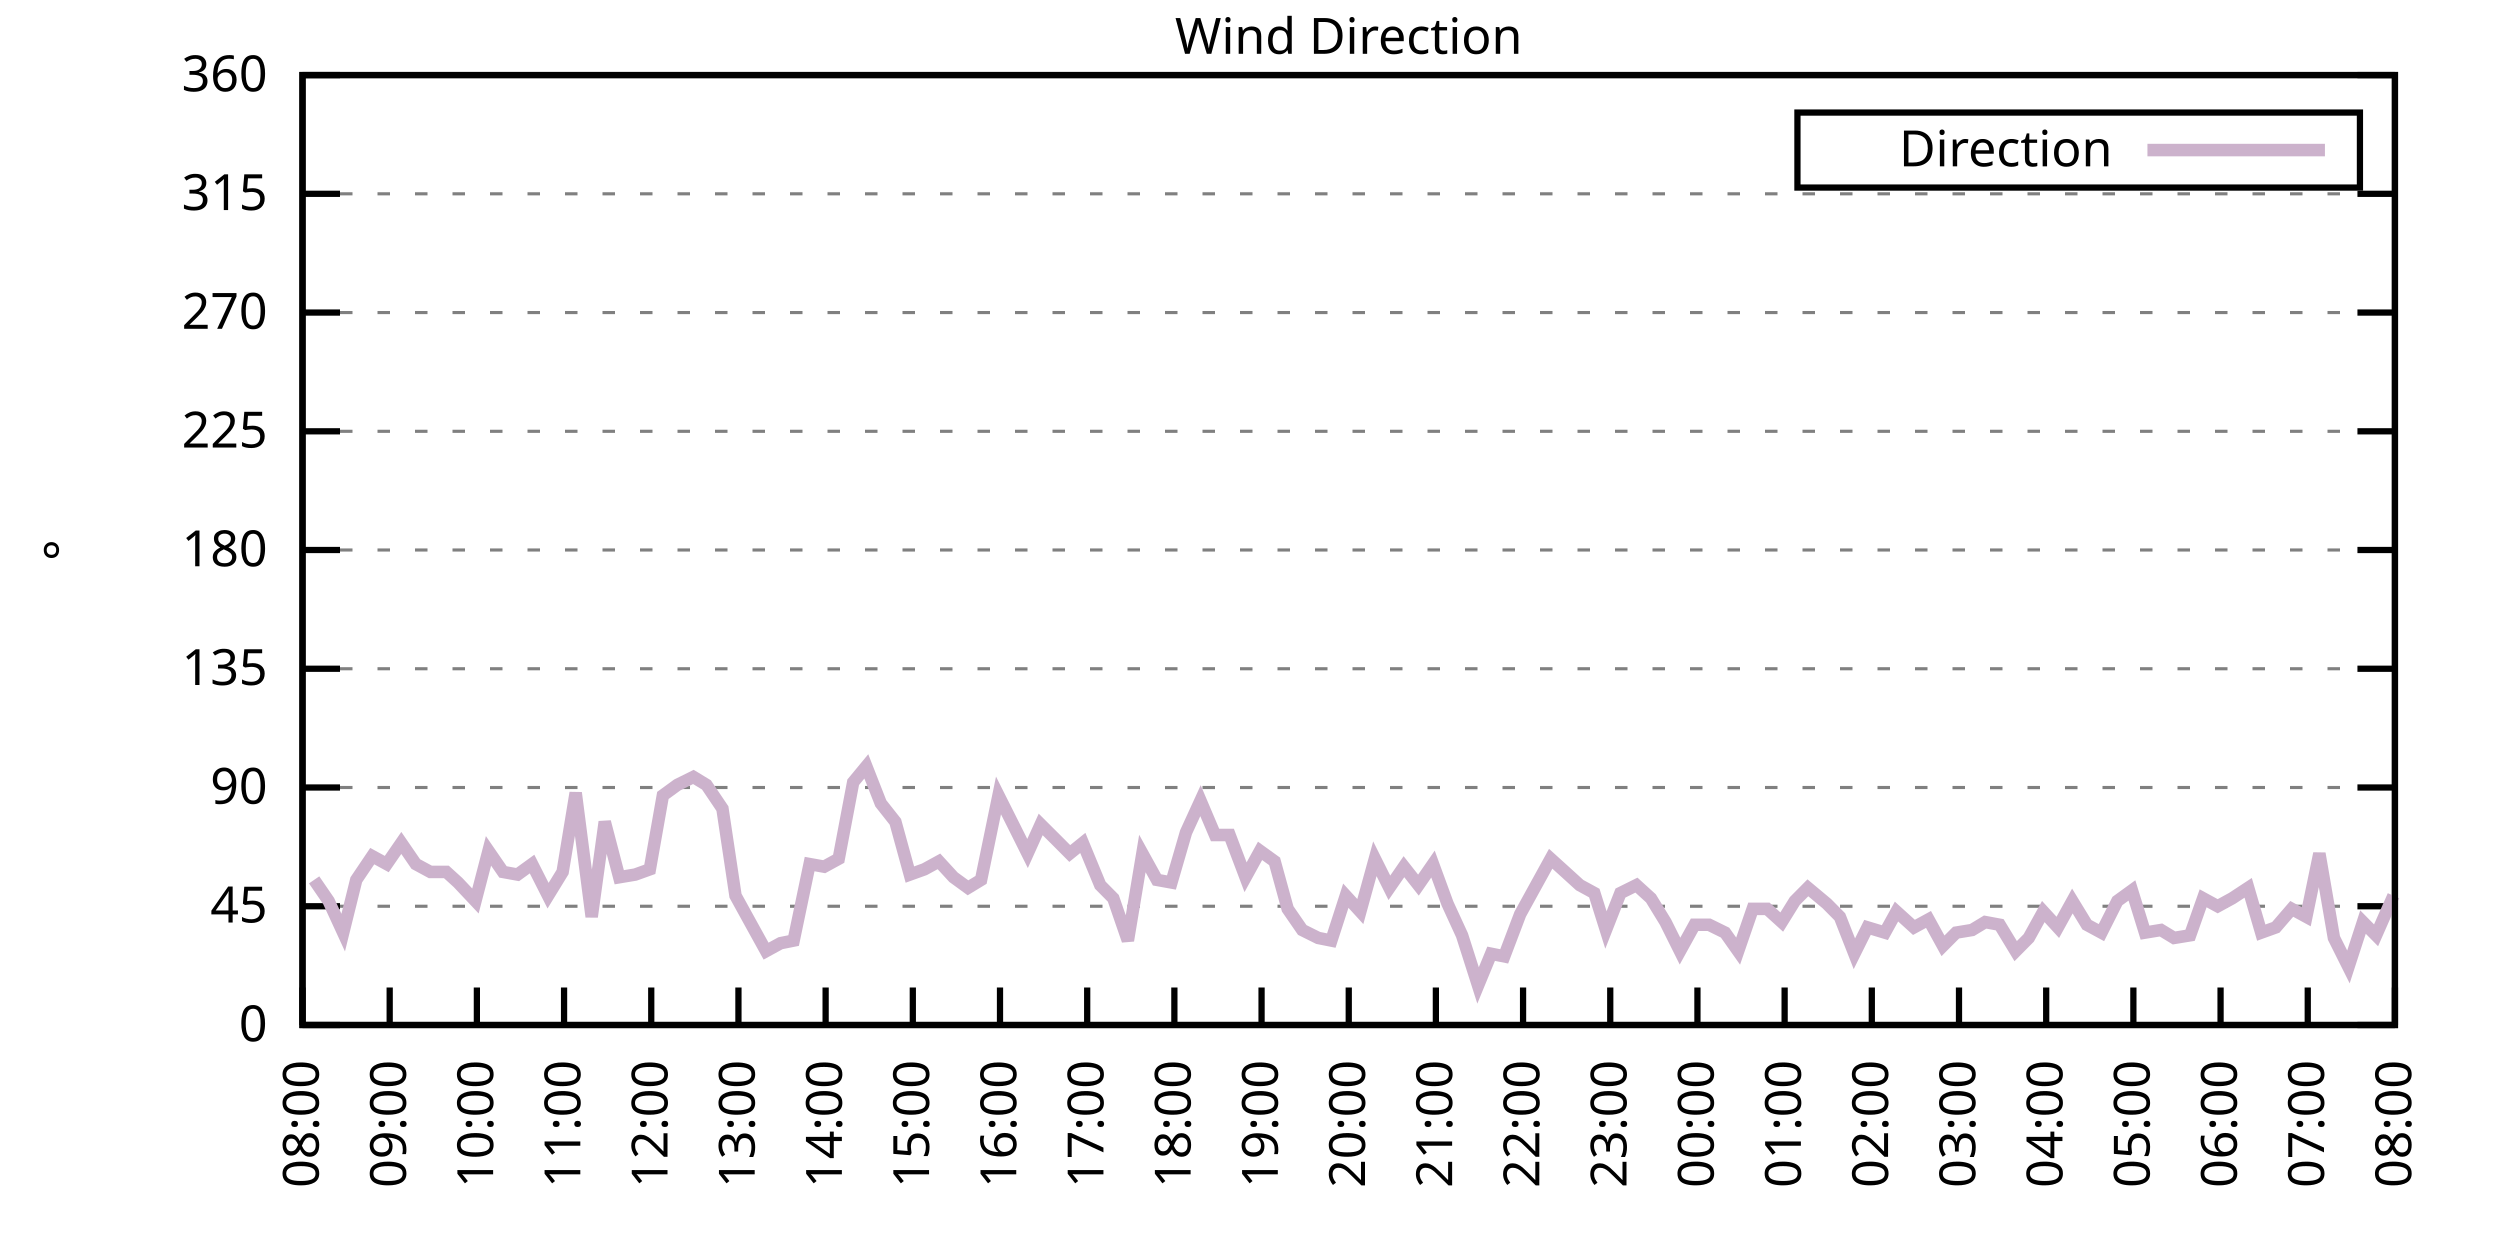
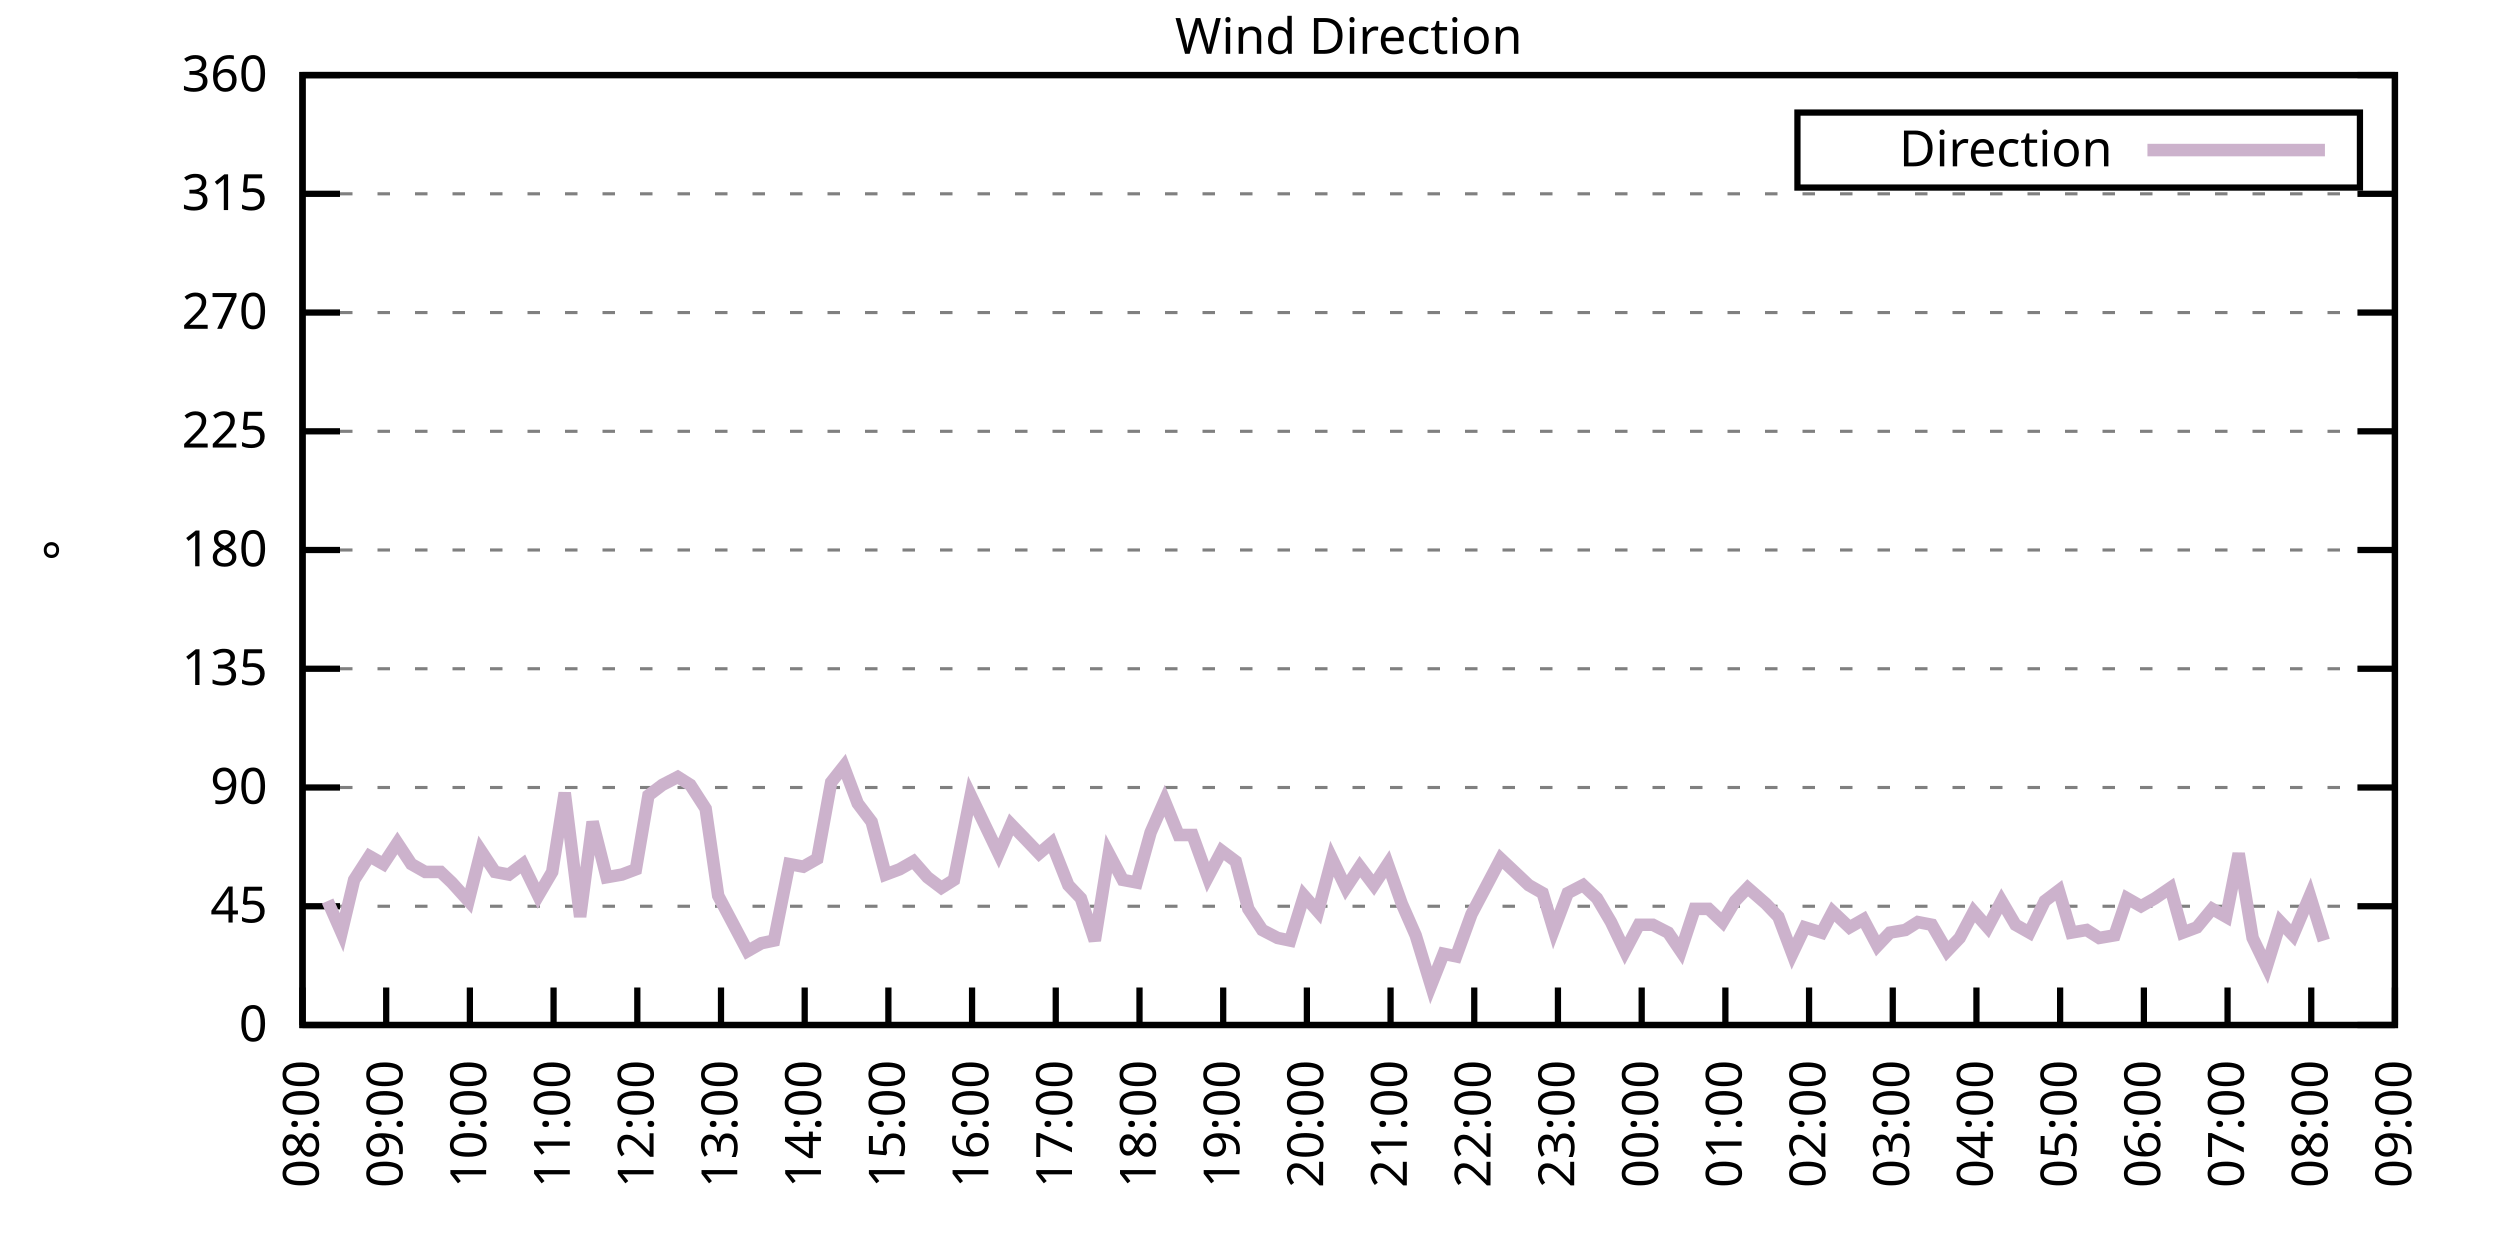
<svg xmlns="http://www.w3.org/2000/svg" xmlns:xlink="http://www.w3.org/1999/xlink" width="400" height="200" viewBox="0 0 400 200">
  <g id="gnuplot_canvas">
    <rect x="0" y="0" width="400" height="200" fill="none" />
    <defs>
      <circle id="gpDot" r="0.5" stroke-width="0.5" stroke="currentColor" />
      <path id="gpPt0" stroke-width="0.333" stroke="currentColor" d="M-1,0 h2 M0,-1 v2" />
      <path id="gpPt1" stroke-width="0.333" stroke="currentColor" d="M-1,-1 L1,1 M1,-1 L-1,1" />
      <path id="gpPt2" stroke-width="0.333" stroke="currentColor" d="M-1,0 L1,0 M0,-1 L0,1 M-1,-1 L1,1 M-1,1 L1,-1" />
      <rect id="gpPt3" stroke-width="0.333" stroke="currentColor" x="-1" y="-1" width="2" height="2" />
      <rect id="gpPt4" stroke-width="0.333" stroke="currentColor" fill="currentColor" x="-1" y="-1" width="2" height="2" />
      <circle id="gpPt5" stroke-width="0.333" stroke="currentColor" cx="0" cy="0" r="1" />
      <use xlink:href="#gpPt5" id="gpPt6" fill="currentColor" stroke="none" />
      <path id="gpPt7" stroke-width="0.333" stroke="currentColor" d="M0,-1.33 L-1.33,0.67 L1.33,0.67 z" />
      <use xlink:href="#gpPt7" id="gpPt8" fill="currentColor" stroke="none" />
      <use xlink:href="#gpPt7" id="gpPt9" stroke="currentColor" transform="rotate(180)" />
      <use xlink:href="#gpPt9" id="gpPt10" fill="currentColor" stroke="none" />
      <use xlink:href="#gpPt3" id="gpPt11" stroke="currentColor" transform="rotate(45)" />
      <use xlink:href="#gpPt11" id="gpPt12" fill="currentColor" stroke="none" />
      <path id="gpPt13" stroke-width="0.333" stroke="currentColor" d="M0,1.330 L1.265,0.411 L0.782,-1.067 L-0.782,-1.076 L-1.265,0.411 z" />
      <use xlink:href="#gpPt13" id="gpPt14" fill="currentColor" stroke="none" />
      <filter id="textbox" filterUnits="objectBoundingBox" x="0" y="0" height="1" width="1">
        <feFlood flood-color="white" flood-opacity="1" result="bgnd" />
        <feComposite in="SourceGraphic" in2="bgnd" operator="atop" />
      </filter>
      <filter id="greybox" filterUnits="objectBoundingBox" x="0" y="0" height="1" width="1">
        <feFlood flood-color="lightgrey" flood-opacity="1" result="grey" />
        <feComposite in="SourceGraphic" in2="grey" operator="atop" />
      </filter>
    </defs>
    <g fill="none" color="white" stroke="currentColor" stroke-width="1.00" stroke-linecap="butt" stroke-linejoin="miter">
</g>
    <g fill="none" color="black" stroke="currentColor" stroke-width="1.00" stroke-linecap="butt" stroke-linejoin="miter">
      <g stroke="none" shape-rendering="crispEdges">
        <polygon fill="rgb(255, 255, 255)" points="48.40,164.00 383.18,164.00 383.18,12.02 48.40,12.02 " />
      </g>
    </g>
    <g fill="none" color="black" stroke="currentColor" stroke-width="1.00" stroke-linecap="butt" stroke-linejoin="miter">
</g>
    <g fill="none" color="black" stroke="black" stroke-width="0.50" stroke-linecap="butt" stroke-linejoin="miter">
</g>
    <g fill="none" color="gray" stroke="currentColor" stroke-width="0.50" stroke-linecap="butt" stroke-linejoin="miter">
      <path stroke="gray" stroke-dasharray="2,4" class="gridline" d="M48.40,164.00 L383.19,164.00  " />
    </g>
    <g fill="none" color="gray" stroke="gray" stroke-width="1.00" stroke-linecap="butt" stroke-linejoin="miter">
</g>
    <g fill="none" color="black" stroke="currentColor" stroke-width="1.00" stroke-linecap="butt" stroke-linejoin="miter">
      <path stroke="black" d="M48.40,164.00 L54.40,164.00 M383.19,164.00 L377.19,164.00  " />
      <g transform="translate(42.80,166.60)" stroke="none" fill="black" font-family="Sans" font-size="8.00" text-anchor="end">
        <text>
          <tspan font-family="Sans"> 0</tspan>
        </text>
      </g>
    </g>
    <g fill="none" color="black" stroke="currentColor" stroke-width="1.00" stroke-linecap="butt" stroke-linejoin="miter">
</g>
    <g fill="none" color="black" stroke="black" stroke-width="0.50" stroke-linecap="butt" stroke-linejoin="miter">
</g>
    <g fill="none" color="gray" stroke="currentColor" stroke-width="0.50" stroke-linecap="butt" stroke-linejoin="miter">
      <path stroke="gray" stroke-dasharray="2,4" class="gridline" d="M48.40,145.00 L383.19,145.00  " />
    </g>
    <g fill="none" color="gray" stroke="gray" stroke-width="1.00" stroke-linecap="butt" stroke-linejoin="miter">
</g>
    <g fill="none" color="black" stroke="currentColor" stroke-width="1.00" stroke-linecap="butt" stroke-linejoin="miter">
      <path stroke="black" d="M48.40,145.00 L54.40,145.00 M383.19,145.00 L377.19,145.00  " />
      <g transform="translate(42.80,147.60)" stroke="none" fill="black" font-family="Sans" font-size="8.00" text-anchor="end">
        <text>
          <tspan font-family="Sans"> 45</tspan>
        </text>
      </g>
    </g>
    <g fill="none" color="black" stroke="currentColor" stroke-width="1.00" stroke-linecap="butt" stroke-linejoin="miter">
</g>
    <g fill="none" color="black" stroke="black" stroke-width="0.50" stroke-linecap="butt" stroke-linejoin="miter">
</g>
    <g fill="none" color="gray" stroke="currentColor" stroke-width="0.50" stroke-linecap="butt" stroke-linejoin="miter">
      <path stroke="gray" stroke-dasharray="2,4" class="gridline" d="M48.40,126.00 L383.19,126.00  " />
    </g>
    <g fill="none" color="gray" stroke="gray" stroke-width="1.00" stroke-linecap="butt" stroke-linejoin="miter">
</g>
    <g fill="none" color="black" stroke="currentColor" stroke-width="1.00" stroke-linecap="butt" stroke-linejoin="miter">
      <path stroke="black" d="M48.40,126.00 L54.40,126.00 M383.19,126.00 L377.19,126.00  " />
      <g transform="translate(42.80,128.60)" stroke="none" fill="black" font-family="Sans" font-size="8.00" text-anchor="end">
        <text>
          <tspan font-family="Sans"> 90</tspan>
        </text>
      </g>
    </g>
    <g fill="none" color="black" stroke="currentColor" stroke-width="1.00" stroke-linecap="butt" stroke-linejoin="miter">
</g>
    <g fill="none" color="black" stroke="black" stroke-width="0.50" stroke-linecap="butt" stroke-linejoin="miter">
</g>
    <g fill="none" color="gray" stroke="currentColor" stroke-width="0.50" stroke-linecap="butt" stroke-linejoin="miter">
      <path stroke="gray" stroke-dasharray="2,4" class="gridline" d="M48.40,107.00 L383.19,107.00  " />
    </g>
    <g fill="none" color="gray" stroke="gray" stroke-width="1.00" stroke-linecap="butt" stroke-linejoin="miter">
</g>
    <g fill="none" color="black" stroke="currentColor" stroke-width="1.00" stroke-linecap="butt" stroke-linejoin="miter">
      <path stroke="black" d="M48.40,107.00 L54.40,107.00 M383.19,107.00 L377.19,107.00  " />
      <g transform="translate(42.80,109.60)" stroke="none" fill="black" font-family="Sans" font-size="8.00" text-anchor="end">
        <text>
          <tspan font-family="Sans"> 135</tspan>
        </text>
      </g>
    </g>
    <g fill="none" color="black" stroke="currentColor" stroke-width="1.00" stroke-linecap="butt" stroke-linejoin="miter">
</g>
    <g fill="none" color="black" stroke="black" stroke-width="0.50" stroke-linecap="butt" stroke-linejoin="miter">
</g>
    <g fill="none" color="gray" stroke="currentColor" stroke-width="0.50" stroke-linecap="butt" stroke-linejoin="miter">
      <path stroke="gray" stroke-dasharray="2,4" class="gridline" d="M48.40,88.00 L383.19,88.00  " />
    </g>
    <g fill="none" color="gray" stroke="gray" stroke-width="1.00" stroke-linecap="butt" stroke-linejoin="miter">
</g>
    <g fill="none" color="black" stroke="currentColor" stroke-width="1.00" stroke-linecap="butt" stroke-linejoin="miter">
      <path stroke="black" d="M48.40,88.00 L54.40,88.00 M383.19,88.00 L377.19,88.00  " />
      <g transform="translate(42.80,90.60)" stroke="none" fill="black" font-family="Sans" font-size="8.00" text-anchor="end">
        <text>
          <tspan font-family="Sans"> 180</tspan>
        </text>
      </g>
    </g>
    <g fill="none" color="black" stroke="currentColor" stroke-width="1.00" stroke-linecap="butt" stroke-linejoin="miter">
</g>
    <g fill="none" color="black" stroke="black" stroke-width="0.50" stroke-linecap="butt" stroke-linejoin="miter">
</g>
    <g fill="none" color="gray" stroke="currentColor" stroke-width="0.50" stroke-linecap="butt" stroke-linejoin="miter">
      <path stroke="gray" stroke-dasharray="2,4" class="gridline" d="M48.40,69.01 L383.19,69.01  " />
    </g>
    <g fill="none" color="gray" stroke="gray" stroke-width="1.00" stroke-linecap="butt" stroke-linejoin="miter">
</g>
    <g fill="none" color="black" stroke="currentColor" stroke-width="1.00" stroke-linecap="butt" stroke-linejoin="miter">
      <path stroke="black" d="M48.40,69.01 L54.40,69.01 M383.19,69.01 L377.19,69.01  " />
      <g transform="translate(42.80,71.61)" stroke="none" fill="black" font-family="Sans" font-size="8.00" text-anchor="end">
        <text>
          <tspan font-family="Sans"> 225</tspan>
        </text>
      </g>
    </g>
    <g fill="none" color="black" stroke="currentColor" stroke-width="1.00" stroke-linecap="butt" stroke-linejoin="miter">
</g>
    <g fill="none" color="black" stroke="black" stroke-width="0.50" stroke-linecap="butt" stroke-linejoin="miter">
</g>
    <g fill="none" color="gray" stroke="currentColor" stroke-width="0.50" stroke-linecap="butt" stroke-linejoin="miter">
      <path stroke="gray" stroke-dasharray="2,4" class="gridline" d="M48.40,50.01 L383.19,50.01  " />
    </g>
    <g fill="none" color="gray" stroke="gray" stroke-width="1.00" stroke-linecap="butt" stroke-linejoin="miter">
</g>
    <g fill="none" color="black" stroke="currentColor" stroke-width="1.00" stroke-linecap="butt" stroke-linejoin="miter">
      <path stroke="black" d="M48.40,50.01 L54.40,50.01 M383.19,50.01 L377.19,50.01  " />
      <g transform="translate(42.80,52.61)" stroke="none" fill="black" font-family="Sans" font-size="8.00" text-anchor="end">
        <text>
          <tspan font-family="Sans"> 270</tspan>
        </text>
      </g>
    </g>
    <g fill="none" color="black" stroke="currentColor" stroke-width="1.00" stroke-linecap="butt" stroke-linejoin="miter">
</g>
    <g fill="none" color="black" stroke="black" stroke-width="0.50" stroke-linecap="butt" stroke-linejoin="miter">
</g>
    <g fill="none" color="gray" stroke="currentColor" stroke-width="0.50" stroke-linecap="butt" stroke-linejoin="miter">
      <path stroke="gray" stroke-dasharray="2,4" class="gridline" d="M48.40,31.01 L383.19,31.01  " />
    </g>
    <g fill="none" color="gray" stroke="gray" stroke-width="1.00" stroke-linecap="butt" stroke-linejoin="miter">
</g>
    <g fill="none" color="black" stroke="currentColor" stroke-width="1.00" stroke-linecap="butt" stroke-linejoin="miter">
      <path stroke="black" d="M48.40,31.01 L54.40,31.01 M383.19,31.01 L377.19,31.01  " />
      <g transform="translate(42.80,33.61)" stroke="none" fill="black" font-family="Sans" font-size="8.00" text-anchor="end">
        <text>
          <tspan font-family="Sans"> 315</tspan>
        </text>
      </g>
    </g>
    <g fill="none" color="black" stroke="currentColor" stroke-width="1.00" stroke-linecap="butt" stroke-linejoin="miter">
</g>
    <g fill="none" color="black" stroke="black" stroke-width="0.50" stroke-linecap="butt" stroke-linejoin="miter">
</g>
    <g fill="none" color="gray" stroke="currentColor" stroke-width="0.50" stroke-linecap="butt" stroke-linejoin="miter">
      <path stroke="gray" stroke-dasharray="2,4" class="gridline" d="M48.40,12.01 L383.19,12.01  " />
    </g>
    <g fill="none" color="gray" stroke="gray" stroke-width="1.00" stroke-linecap="butt" stroke-linejoin="miter">
</g>
    <g fill="none" color="black" stroke="currentColor" stroke-width="1.00" stroke-linecap="butt" stroke-linejoin="miter">
      <path stroke="black" d="M48.40,12.01 L54.40,12.01 M383.19,12.01 L377.19,12.01  " />
      <g transform="translate(42.80,14.61)" stroke="none" fill="black" font-family="Sans" font-size="8.00" text-anchor="end">
        <text>
          <tspan font-family="Sans"> 360</tspan>
        </text>
      </g>
    </g>
    <g fill="none" color="black" stroke="currentColor" stroke-width="1.00" stroke-linecap="butt" stroke-linejoin="miter">
      <path stroke="black" d="M48.40,164.00 L48.40,158.00  " />
      <g transform="translate(51.00,169.60) rotate(270.00)" stroke="none" fill="black" font-family="Sans" font-size="8.00" text-anchor="end">
        <text>
          <tspan font-family="Sans">08:00</tspan>
        </text>
      </g>
    </g>
    <g fill="none" color="black" stroke="currentColor" stroke-width="1.00" stroke-linecap="butt" stroke-linejoin="miter">
-       <path stroke="black" d="M62.35,164.00 L62.35,158.00  " />
-       <g transform="translate(64.95,169.60) rotate(270.00)" stroke="none" fill="black" font-family="Sans" font-size="8.00" text-anchor="end">
+       <path stroke="black" d="M61.79,164.00 L61.79,158.00  " />
+       <g transform="translate(64.39,169.60) rotate(270.00)" stroke="none" fill="black" font-family="Sans" font-size="8.00" text-anchor="end">
        <text>
          <tspan font-family="Sans">09:00</tspan>
        </text>
      </g>
    </g>
    <g fill="none" color="black" stroke="currentColor" stroke-width="1.00" stroke-linecap="butt" stroke-linejoin="miter">
-       <path stroke="black" d="M76.30,164.00 L76.30,158.00  " />
-       <g transform="translate(78.90,169.60) rotate(270.00)" stroke="none" fill="black" font-family="Sans" font-size="8.00" text-anchor="end">
+       <path stroke="black" d="M75.18,164.00 L75.18,158.00  " />
+       <g transform="translate(77.78,169.60) rotate(270.00)" stroke="none" fill="black" font-family="Sans" font-size="8.00" text-anchor="end">
        <text>
          <tspan font-family="Sans">10:00</tspan>
        </text>
      </g>
    </g>
    <g fill="none" color="black" stroke="currentColor" stroke-width="1.00" stroke-linecap="butt" stroke-linejoin="miter">
-       <path stroke="black" d="M90.25,164.00 L90.25,158.00  " />
-       <g transform="translate(92.85,169.60) rotate(270.00)" stroke="none" fill="black" font-family="Sans" font-size="8.00" text-anchor="end">
+       <path stroke="black" d="M88.57,164.00 L88.57,158.00  " />
+       <g transform="translate(91.17,169.60) rotate(270.00)" stroke="none" fill="black" font-family="Sans" font-size="8.00" text-anchor="end">
        <text>
          <tspan font-family="Sans">11:00</tspan>
        </text>
      </g>
    </g>
    <g fill="none" color="black" stroke="currentColor" stroke-width="1.00" stroke-linecap="butt" stroke-linejoin="miter">
-       <path stroke="black" d="M104.20,164.00 L104.20,158.00  " />
-       <g transform="translate(106.80,169.60) rotate(270.00)" stroke="none" fill="black" font-family="Sans" font-size="8.00" text-anchor="end">
+       <path stroke="black" d="M101.97,164.00 L101.97,158.00  " />
+       <g transform="translate(104.57,169.60) rotate(270.00)" stroke="none" fill="black" font-family="Sans" font-size="8.00" text-anchor="end">
        <text>
          <tspan font-family="Sans">12:00</tspan>
        </text>
      </g>
    </g>
    <g fill="none" color="black" stroke="currentColor" stroke-width="1.00" stroke-linecap="butt" stroke-linejoin="miter">
-       <path stroke="black" d="M118.15,164.00 L118.15,158.00  " />
-       <g transform="translate(120.75,169.60) rotate(270.00)" stroke="none" fill="black" font-family="Sans" font-size="8.00" text-anchor="end">
+       <path stroke="black" d="M115.36,164.00 L115.36,158.00  " />
+       <g transform="translate(117.96,169.60) rotate(270.00)" stroke="none" fill="black" font-family="Sans" font-size="8.00" text-anchor="end">
        <text>
          <tspan font-family="Sans">13:00</tspan>
        </text>
      </g>
    </g>
    <g fill="none" color="black" stroke="currentColor" stroke-width="1.00" stroke-linecap="butt" stroke-linejoin="miter">
-       <path stroke="black" d="M132.10,164.00 L132.10,158.00  " />
-       <g transform="translate(134.70,169.60) rotate(270.00)" stroke="none" fill="black" font-family="Sans" font-size="8.00" text-anchor="end">
+       <path stroke="black" d="M128.75,164.00 L128.75,158.00  " />
+       <g transform="translate(131.35,169.60) rotate(270.00)" stroke="none" fill="black" font-family="Sans" font-size="8.00" text-anchor="end">
        <text>
          <tspan font-family="Sans">14:00</tspan>
        </text>
      </g>
    </g>
    <g fill="none" color="black" stroke="currentColor" stroke-width="1.00" stroke-linecap="butt" stroke-linejoin="miter">
-       <path stroke="black" d="M146.05,164.00 L146.05,158.00  " />
-       <g transform="translate(148.65,169.60) rotate(270.00)" stroke="none" fill="black" font-family="Sans" font-size="8.00" text-anchor="end">
+       <path stroke="black" d="M142.14,164.00 L142.14,158.00  " />
+       <g transform="translate(144.74,169.60) rotate(270.00)" stroke="none" fill="black" font-family="Sans" font-size="8.00" text-anchor="end">
        <text>
          <tspan font-family="Sans">15:00</tspan>
        </text>
      </g>
    </g>
    <g fill="none" color="black" stroke="currentColor" stroke-width="1.00" stroke-linecap="butt" stroke-linejoin="miter">
-       <path stroke="black" d="M160.00,164.00 L160.00,158.00  " />
-       <g transform="translate(162.60,169.60) rotate(270.00)" stroke="none" fill="black" font-family="Sans" font-size="8.00" text-anchor="end">
+       <path stroke="black" d="M155.53,164.00 L155.53,158.00  " />
+       <g transform="translate(158.13,169.60) rotate(270.00)" stroke="none" fill="black" font-family="Sans" font-size="8.00" text-anchor="end">
        <text>
          <tspan font-family="Sans">16:00</tspan>
        </text>
      </g>
    </g>
    <g fill="none" color="black" stroke="currentColor" stroke-width="1.00" stroke-linecap="butt" stroke-linejoin="miter">
-       <path stroke="black" d="M173.95,164.00 L173.95,158.00  " />
-       <g transform="translate(176.55,169.60) rotate(270.00)" stroke="none" fill="black" font-family="Sans" font-size="8.00" text-anchor="end">
+       <path stroke="black" d="M168.92,164.00 L168.92,158.00  " />
+       <g transform="translate(171.52,169.60) rotate(270.00)" stroke="none" fill="black" font-family="Sans" font-size="8.00" text-anchor="end">
        <text>
          <tspan font-family="Sans">17:00</tspan>
        </text>
      </g>
    </g>
    <g fill="none" color="black" stroke="currentColor" stroke-width="1.00" stroke-linecap="butt" stroke-linejoin="miter">
-       <path stroke="black" d="M187.90,164.00 L187.90,158.00  " />
-       <g transform="translate(190.50,169.60) rotate(270.00)" stroke="none" fill="black" font-family="Sans" font-size="8.00" text-anchor="end">
+       <path stroke="black" d="M182.32,164.00 L182.32,158.00  " />
+       <g transform="translate(184.92,169.60) rotate(270.00)" stroke="none" fill="black" font-family="Sans" font-size="8.00" text-anchor="end">
        <text>
          <tspan font-family="Sans">18:00</tspan>
        </text>
      </g>
    </g>
    <g fill="none" color="black" stroke="currentColor" stroke-width="1.00" stroke-linecap="butt" stroke-linejoin="miter">
-       <path stroke="black" d="M201.85,164.00 L201.85,158.00  " />
-       <g transform="translate(204.45,169.60) rotate(270.00)" stroke="none" fill="black" font-family="Sans" font-size="8.00" text-anchor="end">
+       <path stroke="black" d="M195.71,164.00 L195.71,158.00  " />
+       <g transform="translate(198.31,169.60) rotate(270.00)" stroke="none" fill="black" font-family="Sans" font-size="8.00" text-anchor="end">
        <text>
          <tspan font-family="Sans">19:00</tspan>
        </text>
      </g>
    </g>
    <g fill="none" color="black" stroke="currentColor" stroke-width="1.00" stroke-linecap="butt" stroke-linejoin="miter">
-       <path stroke="black" d="M215.80,164.00 L215.80,158.00  " />
-       <g transform="translate(218.40,169.60) rotate(270.00)" stroke="none" fill="black" font-family="Sans" font-size="8.00" text-anchor="end">
+       <path stroke="black" d="M209.10,164.00 L209.10,158.00  " />
+       <g transform="translate(211.70,169.60) rotate(270.00)" stroke="none" fill="black" font-family="Sans" font-size="8.00" text-anchor="end">
        <text>
          <tspan font-family="Sans">20:00</tspan>
        </text>
      </g>
    </g>
    <g fill="none" color="black" stroke="currentColor" stroke-width="1.00" stroke-linecap="butt" stroke-linejoin="miter">
-       <path stroke="black" d="M229.74,164.00 L229.74,158.00  " />
-       <g transform="translate(232.34,169.60) rotate(270.00)" stroke="none" fill="black" font-family="Sans" font-size="8.00" text-anchor="end">
+       <path stroke="black" d="M222.49,164.00 L222.49,158.00  " />
+       <g transform="translate(225.09,169.60) rotate(270.00)" stroke="none" fill="black" font-family="Sans" font-size="8.00" text-anchor="end">
        <text>
          <tspan font-family="Sans">21:00</tspan>
        </text>
      </g>
    </g>
    <g fill="none" color="black" stroke="currentColor" stroke-width="1.00" stroke-linecap="butt" stroke-linejoin="miter">
-       <path stroke="black" d="M243.69,164.00 L243.69,158.00  " />
-       <g transform="translate(246.29,169.60) rotate(270.00)" stroke="none" fill="black" font-family="Sans" font-size="8.00" text-anchor="end">
+       <path stroke="black" d="M235.88,164.00 L235.88,158.00  " />
+       <g transform="translate(238.48,169.60) rotate(270.00)" stroke="none" fill="black" font-family="Sans" font-size="8.00" text-anchor="end">
        <text>
          <tspan font-family="Sans">22:00</tspan>
        </text>
      </g>
    </g>
    <g fill="none" color="black" stroke="currentColor" stroke-width="1.00" stroke-linecap="butt" stroke-linejoin="miter">
-       <path stroke="black" d="M257.64,164.00 L257.64,158.00  " />
-       <g transform="translate(260.24,169.60) rotate(270.00)" stroke="none" fill="black" font-family="Sans" font-size="8.00" text-anchor="end">
+       <path stroke="black" d="M249.27,164.00 L249.27,158.00  " />
+       <g transform="translate(251.87,169.60) rotate(270.00)" stroke="none" fill="black" font-family="Sans" font-size="8.00" text-anchor="end">
        <text>
          <tspan font-family="Sans">23:00</tspan>
        </text>
      </g>
    </g>
    <g fill="none" color="black" stroke="currentColor" stroke-width="1.00" stroke-linecap="butt" stroke-linejoin="miter">
-       <path stroke="black" d="M271.59,164.00 L271.59,158.00  " />
-       <g transform="translate(274.19,169.60) rotate(270.00)" stroke="none" fill="black" font-family="Sans" font-size="8.00" text-anchor="end">
+       <path stroke="black" d="M262.67,164.00 L262.67,158.00  " />
+       <g transform="translate(265.27,169.60) rotate(270.00)" stroke="none" fill="black" font-family="Sans" font-size="8.00" text-anchor="end">
        <text>
          <tspan font-family="Sans">00:00</tspan>
        </text>
      </g>
    </g>
    <g fill="none" color="black" stroke="currentColor" stroke-width="1.00" stroke-linecap="butt" stroke-linejoin="miter">
-       <path stroke="black" d="M285.54,164.00 L285.54,158.00  " />
-       <g transform="translate(288.14,169.60) rotate(270.00)" stroke="none" fill="black" font-family="Sans" font-size="8.00" text-anchor="end">
+       <path stroke="black" d="M276.06,164.00 L276.06,158.00  " />
+       <g transform="translate(278.66,169.60) rotate(270.00)" stroke="none" fill="black" font-family="Sans" font-size="8.00" text-anchor="end">
        <text>
          <tspan font-family="Sans">01:00</tspan>
        </text>
      </g>
    </g>
    <g fill="none" color="black" stroke="currentColor" stroke-width="1.00" stroke-linecap="butt" stroke-linejoin="miter">
-       <path stroke="black" d="M299.49,164.00 L299.49,158.00  " />
-       <g transform="translate(302.09,169.60) rotate(270.00)" stroke="none" fill="black" font-family="Sans" font-size="8.00" text-anchor="end">
+       <path stroke="black" d="M289.45,164.00 L289.45,158.00  " />
+       <g transform="translate(292.05,169.60) rotate(270.00)" stroke="none" fill="black" font-family="Sans" font-size="8.00" text-anchor="end">
        <text>
          <tspan font-family="Sans">02:00</tspan>
        </text>
      </g>
    </g>
    <g fill="none" color="black" stroke="currentColor" stroke-width="1.00" stroke-linecap="butt" stroke-linejoin="miter">
-       <path stroke="black" d="M313.44,164.00 L313.44,158.00  " />
-       <g transform="translate(316.04,169.60) rotate(270.00)" stroke="none" fill="black" font-family="Sans" font-size="8.00" text-anchor="end">
+       <path stroke="black" d="M302.84,164.00 L302.84,158.00  " />
+       <g transform="translate(305.44,169.60) rotate(270.00)" stroke="none" fill="black" font-family="Sans" font-size="8.00" text-anchor="end">
        <text>
          <tspan font-family="Sans">03:00</tspan>
        </text>
      </g>
    </g>
    <g fill="none" color="black" stroke="currentColor" stroke-width="1.00" stroke-linecap="butt" stroke-linejoin="miter">
-       <path stroke="black" d="M327.39,164.00 L327.39,158.00  " />
-       <g transform="translate(329.99,169.60) rotate(270.00)" stroke="none" fill="black" font-family="Sans" font-size="8.00" text-anchor="end">
+       <path stroke="black" d="M316.23,164.00 L316.23,158.00  " />
+       <g transform="translate(318.83,169.60) rotate(270.00)" stroke="none" fill="black" font-family="Sans" font-size="8.00" text-anchor="end">
        <text>
          <tspan font-family="Sans">04:00</tspan>
        </text>
      </g>
    </g>
    <g fill="none" color="black" stroke="currentColor" stroke-width="1.00" stroke-linecap="butt" stroke-linejoin="miter">
-       <path stroke="black" d="M341.34,164.00 L341.34,158.00  " />
-       <g transform="translate(343.94,169.60) rotate(270.00)" stroke="none" fill="black" font-family="Sans" font-size="8.00" text-anchor="end">
+       <path stroke="black" d="M329.62,164.00 L329.62,158.00  " />
+       <g transform="translate(332.22,169.60) rotate(270.00)" stroke="none" fill="black" font-family="Sans" font-size="8.00" text-anchor="end">
        <text>
          <tspan font-family="Sans">05:00</tspan>
        </text>
      </g>
    </g>
    <g fill="none" color="black" stroke="currentColor" stroke-width="1.00" stroke-linecap="butt" stroke-linejoin="miter">
-       <path stroke="black" d="M355.29,164.00 L355.29,158.00  " />
-       <g transform="translate(357.89,169.60) rotate(270.00)" stroke="none" fill="black" font-family="Sans" font-size="8.00" text-anchor="end">
+       <path stroke="black" d="M343.02,164.00 L343.02,158.00  " />
+       <g transform="translate(345.62,169.60) rotate(270.00)" stroke="none" fill="black" font-family="Sans" font-size="8.00" text-anchor="end">
        <text>
          <tspan font-family="Sans">06:00</tspan>
        </text>
      </g>
    </g>
    <g fill="none" color="black" stroke="currentColor" stroke-width="1.00" stroke-linecap="butt" stroke-linejoin="miter">
-       <path stroke="black" d="M369.24,164.00 L369.24,158.00  " />
-       <g transform="translate(371.84,169.60) rotate(270.00)" stroke="none" fill="black" font-family="Sans" font-size="8.00" text-anchor="end">
+       <path stroke="black" d="M356.41,164.00 L356.41,158.00  " />
+       <g transform="translate(359.01,169.60) rotate(270.00)" stroke="none" fill="black" font-family="Sans" font-size="8.00" text-anchor="end">
        <text>
          <tspan font-family="Sans">07:00</tspan>
+         </text>
+       </g>
+     </g>
+     <g fill="none" color="black" stroke="currentColor" stroke-width="1.00" stroke-linecap="butt" stroke-linejoin="miter">
+       <path stroke="black" d="M369.80,164.00 L369.80,158.00  " />
+       <g transform="translate(372.40,169.60) rotate(270.00)" stroke="none" fill="black" font-family="Sans" font-size="8.00" text-anchor="end">
+         <text>
+           <tspan font-family="Sans">08:00</tspan>
        </text>
      </g>
    </g>
    <g fill="none" color="black" stroke="currentColor" stroke-width="1.00" stroke-linecap="butt" stroke-linejoin="miter">
      <path stroke="black" d="M383.19,164.00 L383.19,158.00  " />
      <g transform="translate(385.79,169.60) rotate(270.00)" stroke="none" fill="black" font-family="Sans" font-size="8.00" text-anchor="end">
        <text>
-           <tspan font-family="Sans">08:00</tspan>
+           <tspan font-family="Sans">09:00</tspan>
        </text>
      </g>
    </g>
    <g fill="none" color="black" stroke="currentColor" stroke-width="1.00" stroke-linecap="butt" stroke-linejoin="miter">
</g>
    <g fill="none" color="black" stroke="currentColor" stroke-width="1.00" stroke-linecap="butt" stroke-linejoin="miter">
      <path stroke="black" d="M48.40,12.01 L48.40,164.00 L383.19,164.00 L383.19,12.01 L48.40,12.01 Z  " />
    </g>
    <g fill="none" color="black" stroke="currentColor" stroke-width="1.00" stroke-linecap="butt" stroke-linejoin="miter">
</g>
    <g fill="none" color="black" stroke="currentColor" stroke-width="1.00" stroke-linecap="butt" stroke-linejoin="miter">
      <path stroke="black" d="M287.59,30.01 L287.59,18.01 L377.59,18.01 L377.59,30.01 L287.59,30.01 Z  " />
    </g>
    <g id="Wind_direction_plot_1">
      <g fill="none" color="white" stroke="black" stroke-width="2.00" stroke-linecap="butt" stroke-linejoin="miter">
</g>
      <g fill="none" color="black" stroke="currentColor" stroke-width="2.00" stroke-linecap="butt" stroke-linejoin="miter">
        <g transform="translate(337.99,26.61)" stroke="none" fill="black" font-family="Sans" font-size="8.00" text-anchor="end">
          <text>
            <tspan font-family="Sans">Direction</tspan>
          </text>
        </g>
      </g>
      <g fill="none" color="black" stroke="currentColor" stroke-width="2.00" stroke-linecap="butt" stroke-linejoin="miter">
-         <path stroke="rgb(204, 178, 204)" d="M343.59,24.01 L371.99,24.01 M50.26,140.78 L52.58,144.16 L54.91,149.22 L57.00,140.78 L59.56,136.98 L61.88,138.25   L64.21,134.87 L66.53,138.25 L68.86,139.51 L71.42,139.51 L73.28,141.20 L76.07,144.16 L78.16,136.14 L80.48,139.51   L82.81,139.93 L85.13,138.25 L87.69,143.31 L90.02,139.51 L92.11,126.85 L94.67,146.69 L96.76,131.49 L99.08,140.36   L101.64,139.93 L103.97,139.09 L106.06,127.27 L108.38,125.58 L110.94,124.31 L113.03,125.58 L115.59,129.38 L117.68,143.31   L120.24,147.96 L122.57,152.18 L124.89,150.91 L126.98,150.49 L129.54,138.25 L131.87,138.67 L134.19,137.40 L136.51,125.16   L138.61,122.62 L140.93,128.54 L143.26,131.49 L145.58,139.93 L147.91,139.09 L150.23,137.82 L152.56,140.36 L154.88,142.05   L156.97,140.78 L159.76,127.27 L162.09,131.91 L164.41,136.56 L166.51,131.91 L169.06,134.45 L171.16,136.56 L173.25,134.87   L176.04,141.62 L178.13,143.73 L180.46,150.49 L182.78,136.56 L185.11,140.78 L187.43,141.20 L189.76,133.18 L192.08,128.11   L194.41,133.60 L196.73,133.60 L199.29,140.36 L201.61,136.14 L203.94,137.82 L206.03,145.42 L208.36,148.80 L210.91,150.07   L213.01,150.49 L215.33,143.31 L217.65,145.85 L219.98,137.40 L222.30,142.05 L224.63,138.67 L226.95,141.62 L229.28,138.25   L231.60,144.58 L233.93,149.65 L236.49,157.67 L238.58,152.60 L240.67,153.02 L243.23,146.27 L245.55,142.05 L248.11,137.40   L250.44,139.51 L252.76,141.62 L255.09,142.89 L256.95,148.80 L259.27,142.89 L261.83,141.62 L264.15,143.73 L266.48,147.53   L268.80,152.18 L271.13,147.96 L273.45,147.96 L276.01,149.22 L278.10,152.18 L280.43,145.42 L282.75,145.42 L285.08,147.53   L287.17,144.16 L289.26,142.05 L292.29,144.58 L294.38,146.69 L296.70,152.60 L298.80,148.38 L301.58,149.22 L303.44,145.85   L306.23,148.38 L308.56,147.11 L310.88,151.33 L312.98,149.22 L315.53,148.80 L317.63,147.53 L319.95,147.96 L322.51,152.18   L324.60,150.07 L326.93,145.85 L329.25,148.38 L331.58,144.16 L333.90,147.96 L336.23,149.22 L338.78,144.16 L341.11,142.47   L343.20,149.22 L345.76,148.80 L347.85,150.07 L350.41,149.65 L352.50,143.73 L354.83,145.00 L357.15,143.73 L359.71,142.05   L361.80,149.22 L364.13,148.38 L366.68,145.42 L369.01,146.69 L371.10,136.56 L373.43,150.07 L375.75,154.71 L378.08,147.53   L380.17,149.65 L382.96,143.31  " />
+         <path stroke="rgb(204, 178, 204)" d="M343.59,24.01 L371.99,24.01 M52.42,144.16 L54.65,149.22 L56.66,140.78 L59.11,136.98 L61.35,138.25 L63.58,134.87   L65.81,138.25 L68.04,139.51 L70.50,139.51 L72.28,141.20 L74.96,144.16 L76.97,136.14 L79.20,139.51 L81.43,139.93   L83.66,138.25 L86.12,143.31 L88.35,139.51 L90.36,126.85 L92.82,146.69 L94.82,131.49 L97.06,140.36 L99.51,139.93   L101.74,139.09 L103.75,127.27 L105.98,125.58 L108.44,124.31 L110.45,125.58 L112.90,129.38 L114.91,143.31 L117.37,147.96   L119.60,152.18 L121.83,150.91 L123.84,150.49 L126.29,138.25 L128.53,138.67 L130.76,137.40 L132.99,125.16 L135.00,122.62   L137.23,128.54 L139.46,131.49 L141.69,139.93 L143.93,139.09 L146.16,137.82 L148.39,140.36 L150.62,142.05 L152.63,140.78   L155.31,127.27 L157.54,131.91 L159.77,136.56 L161.78,131.91 L164.24,134.45 L166.25,136.56 L168.25,134.87 L170.93,141.62   L172.94,143.73 L175.17,150.49 L177.41,136.56 L179.64,140.78 L181.87,141.20 L184.10,133.18 L186.33,128.11 L188.57,133.60   L190.80,133.60 L193.25,140.36 L195.48,136.14 L197.72,137.82 L199.73,145.42 L201.96,148.80 L204.41,150.07 L206.42,150.49   L208.65,143.31 L210.88,145.85 L213.12,137.40 L215.35,142.05 L217.58,138.67 L219.81,141.62 L222.04,138.25 L224.28,144.58   L226.51,149.65 L228.96,157.67 L230.97,152.60 L232.98,153.02 L235.44,146.27 L237.67,142.05 L240.12,137.40 L242.36,139.51   L244.59,141.62 L246.82,142.89 L248.60,148.80 L250.84,142.89 L253.29,141.62 L255.52,143.73 L257.76,147.53 L259.99,152.18   L262.22,147.96 L264.45,147.96 L266.91,149.22 L268.92,152.18 L271.15,145.42 L273.38,145.42 L275.61,147.53 L277.62,144.16   L279.63,142.05 L282.53,144.58 L284.54,146.69 L286.77,152.60 L288.78,148.38 L291.46,149.22 L293.24,145.85 L295.92,148.38   L298.15,147.11 L300.39,151.33 L302.39,149.22 L304.85,148.80 L306.86,147.53 L309.09,147.96 L311.54,152.18 L313.55,150.07   L315.79,145.85 L318.02,148.38 L320.25,144.16 L322.48,147.96 L324.71,149.22 L327.17,144.16 L329.40,142.47 L331.41,149.22   L333.86,148.80 L335.87,150.07 L338.33,149.65 L340.34,143.73 L342.57,145.00 L344.80,143.73 L347.26,142.05 L349.26,149.22   L351.50,148.38 L353.95,145.42 L356.18,146.69 L358.19,136.56 L360.42,150.07 L362.66,154.71 L364.89,147.53 L366.90,149.65   L369.58,143.31 L371.81,150.49  " />
      </g>
    </g>
    <g fill="none" color="black" stroke="currentColor" stroke-width="2.00" stroke-linecap="butt" stroke-linejoin="miter">
</g>
    <g fill="none" color="black" stroke="black" stroke-width="1.00" stroke-linecap="butt" stroke-linejoin="miter">
</g>
    <g fill="none" color="black" stroke="currentColor" stroke-width="1.00" stroke-linecap="butt" stroke-linejoin="miter">
      <path stroke="black" d="M48.40,12.01 L48.40,164.00 L383.19,164.00 L383.19,12.01 L48.40,12.01 Z  " />
      <g transform="translate(12.80,88.01) rotate(270.00)" stroke="none" fill="black" font-family="Sans" font-size="8.00" text-anchor="middle">
        <text>
          <tspan font-family="Sans">°</tspan>
        </text>
      </g>
    </g>
    <g fill="none" color="black" stroke="currentColor" stroke-width="1.00" stroke-linecap="butt" stroke-linejoin="miter">
</g>
    <g fill="none" color="black" stroke="currentColor" stroke-width="1.00" stroke-linecap="butt" stroke-linejoin="miter">
      <g transform="translate(215.79,8.61)" stroke="none" fill="black" font-family="Sans" font-size="8.00" text-anchor="middle">
        <text>
          <tspan font-family="Sans">Wind Direction</tspan>
        </text>
      </g>
    </g>
    <g fill="none" color="black" stroke="currentColor" stroke-width="1.00" stroke-linecap="butt" stroke-linejoin="miter">
</g>
  </g>
</svg>
